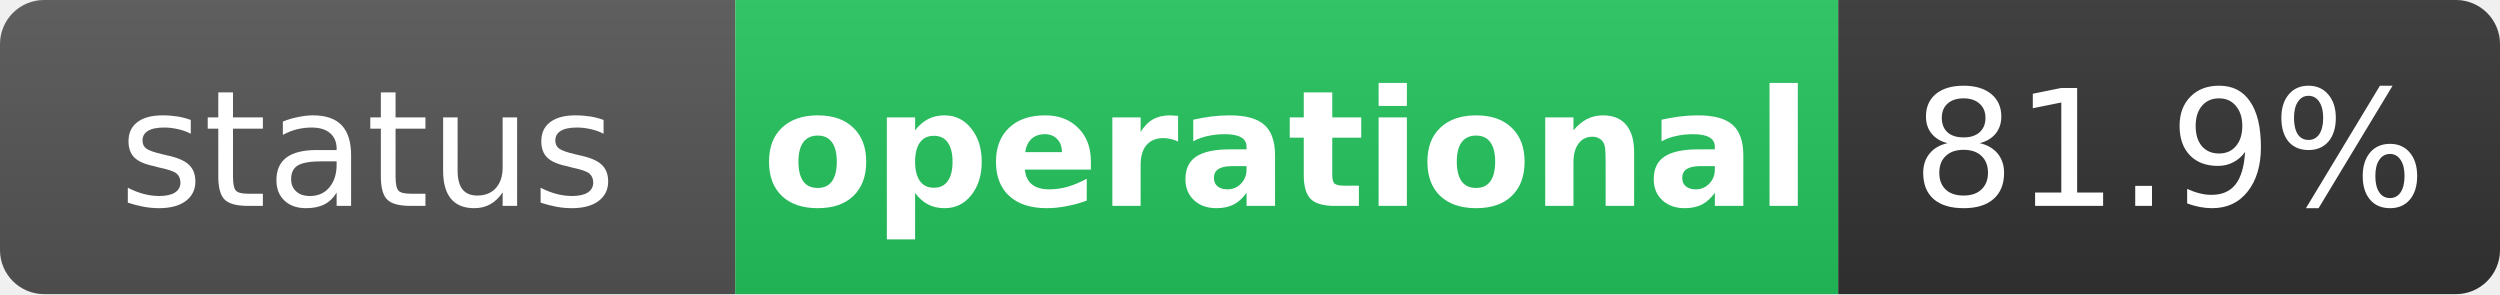
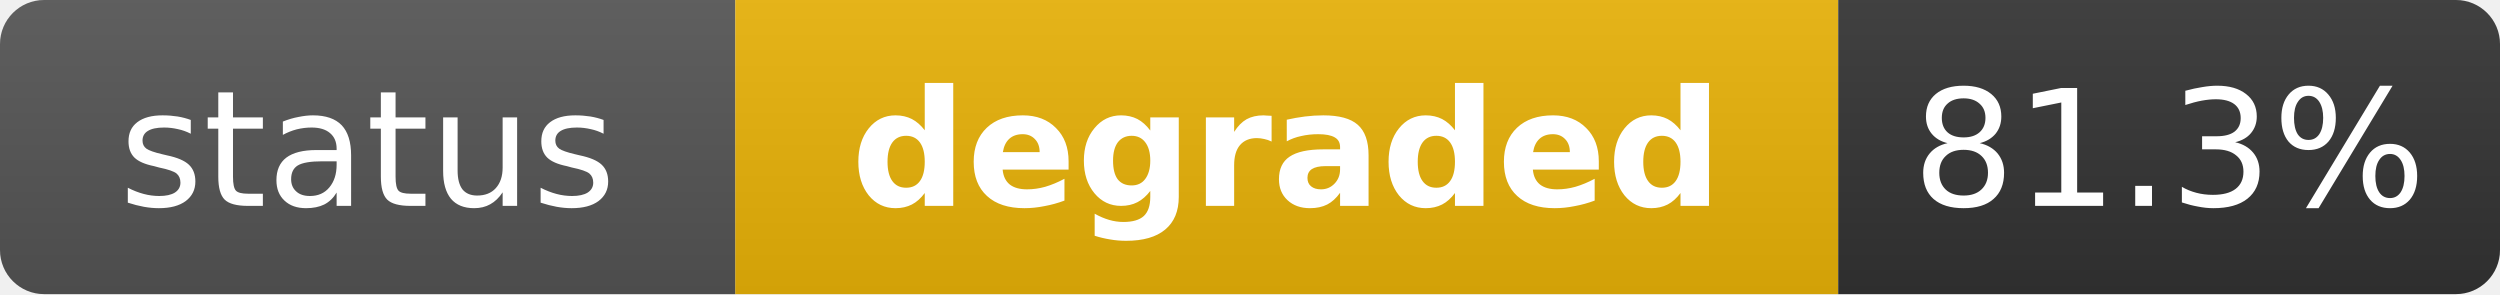
- <svg xmlns="http://www.w3.org/2000/svg" width="170" height="20" role="img" aria-label="status: operational">
+ <svg xmlns="http://www.w3.org/2000/svg" width="170" height="20" role="img" aria-label="status: degraded">
  <linearGradient id="s" x2="0" y2="100%">
    <stop offset="0" stop-color="#bbb" stop-opacity=".1" />
    <stop offset="1" stop-opacity=".1" />
  </linearGradient>
  <clipPath id="r">
    <rect width="170" height="20" rx="3" fill="#fff" />
  </clipPath>
  <g clip-path="url(#r)">
    <rect width="50" height="20" fill="#555" />
-     <rect x="50" width="75" height="20" fill="#22c55e" />
+     <rect x="50" width="75" height="20" fill="#eab308" />
    <rect x="125" width="45" height="20" fill="#333" />
    <rect width="170" height="20" fill="url(#s)" />
  </g>
  <g fill="#fff" text-anchor="middle" font-family="Verdana,Geneva,DejaVu Sans,sans-serif" text-rendering="geometricPrecision" font-size="11">
    <text x="25" y="14" fill="#fff">status</text>
-     <text x="87.5" y="14" fill="#fff" font-weight="bold">operational</text>
-     <text x="147.5" y="14" fill="#fff">81.9%</text>
+     <text x="87.5" y="14" fill="#fff" font-weight="bold">degraded</text>
+     <text x="147.5" y="14" fill="#fff">81.3%</text>
  </g>
</svg>
